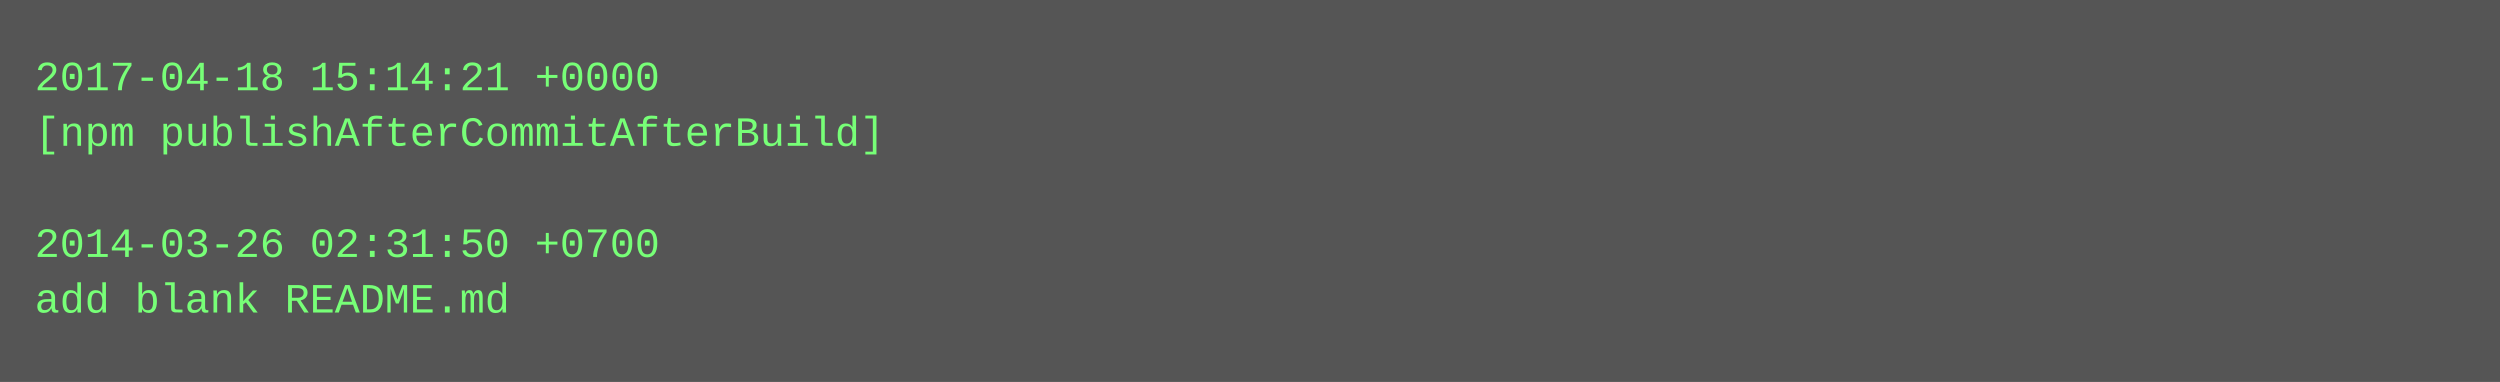
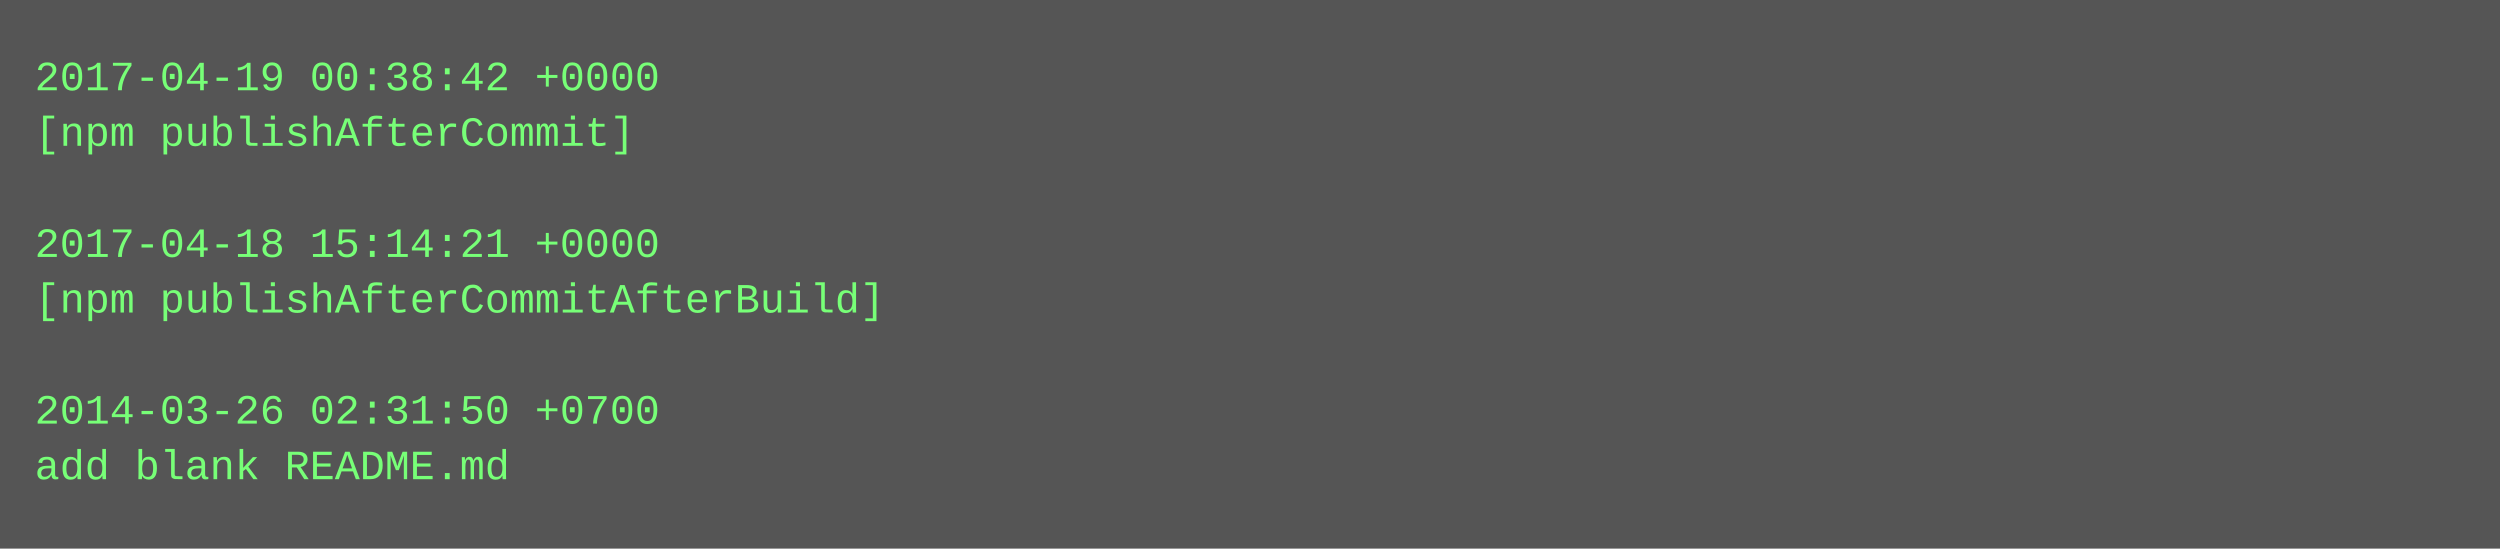
- <svg xmlns="http://www.w3.org/2000/svg" height="110" width="720">
-   <rect height="110" fill="#555" width="720" />
+ <svg xmlns="http://www.w3.org/2000/svg" height="158" width="720">
+   <rect height="158" fill="#555" width="720" />
  <text fill="#7f7" font-family="Courier New" font-size="12" xml:space="preserve">
-     <tspan x="10" y="26">2017-04-18 15:14:21 +0000</tspan>
-     <tspan x="10" y="42">[npm publishAfterCommitAfterBuild]</tspan>
+     <tspan x="10" y="26">2017-04-19 00:38:42 +0000</tspan>
+     <tspan x="10" y="42">[npm publishAfterCommit]</tspan>
    <tspan x="10" y="58" />
-     <tspan x="10" y="74">2014-03-26 02:31:50 +0700</tspan>
-     <tspan x="10" y="90">add blank README.md</tspan>
+     <tspan x="10" y="74">2017-04-18 15:14:21 +0000</tspan>
+     <tspan x="10" y="90">[npm publishAfterCommitAfterBuild]</tspan>
+     <tspan x="10" y="106" />
+     <tspan x="10" y="122">2014-03-26 02:31:50 +0700</tspan>
+     <tspan x="10" y="138">add blank README.md</tspan>
  </text>
</svg>
